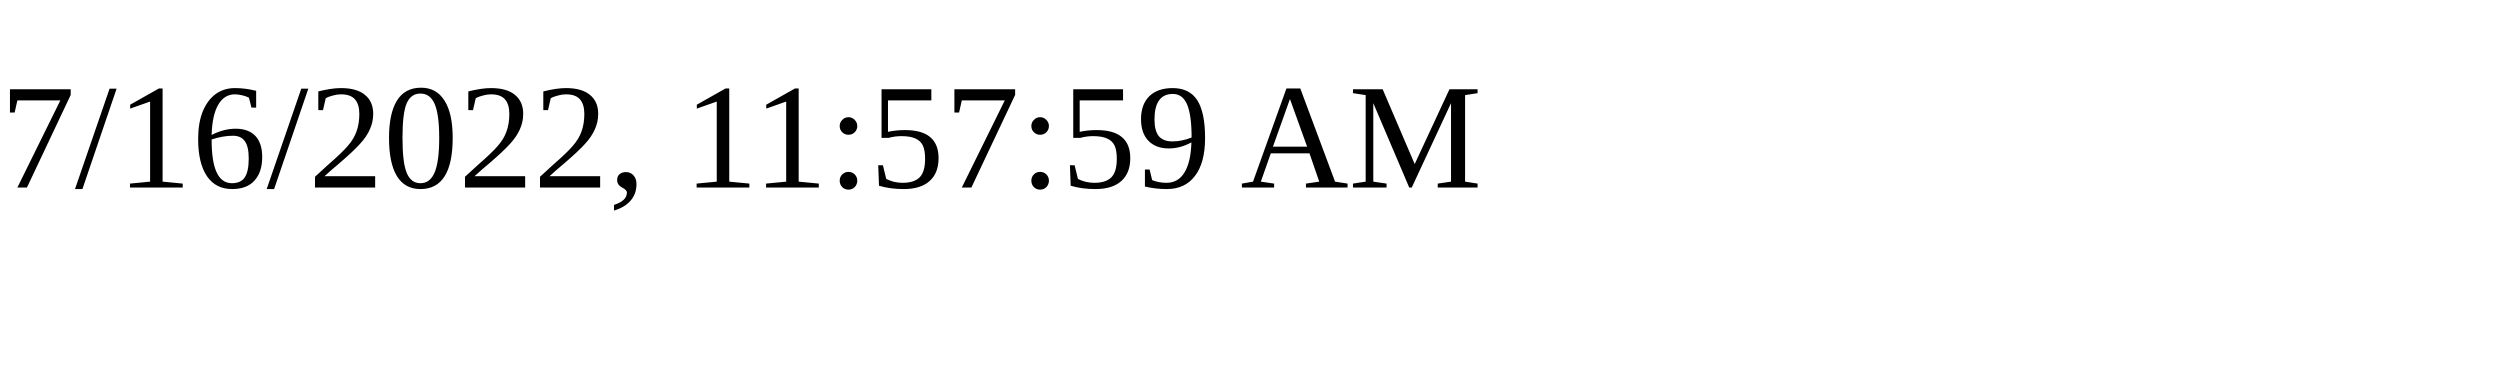
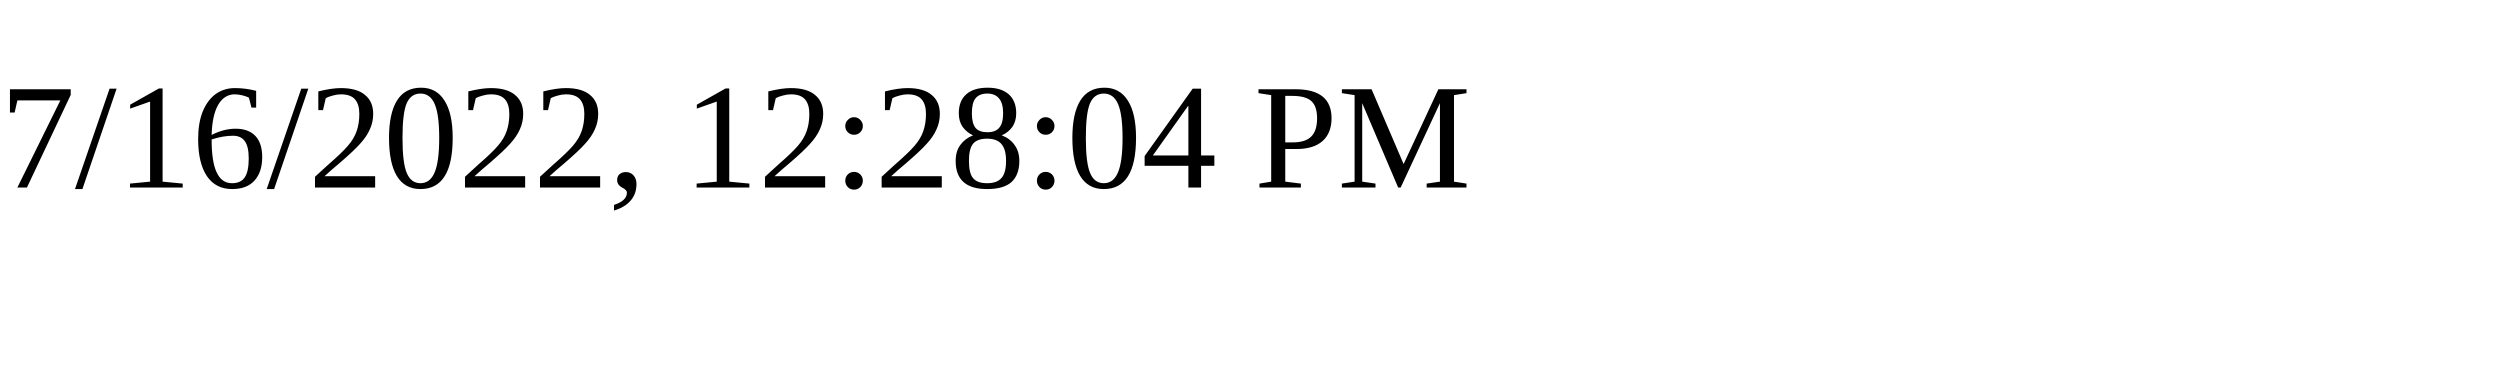
<svg xmlns="http://www.w3.org/2000/svg" height="30" width="200">
-   <text x="0" y="15">7/16/2022, 11:57:59 AM</text>
+   <text x="0" y="15">7/16/2022, 12:28:04 PM</text>
</svg>
